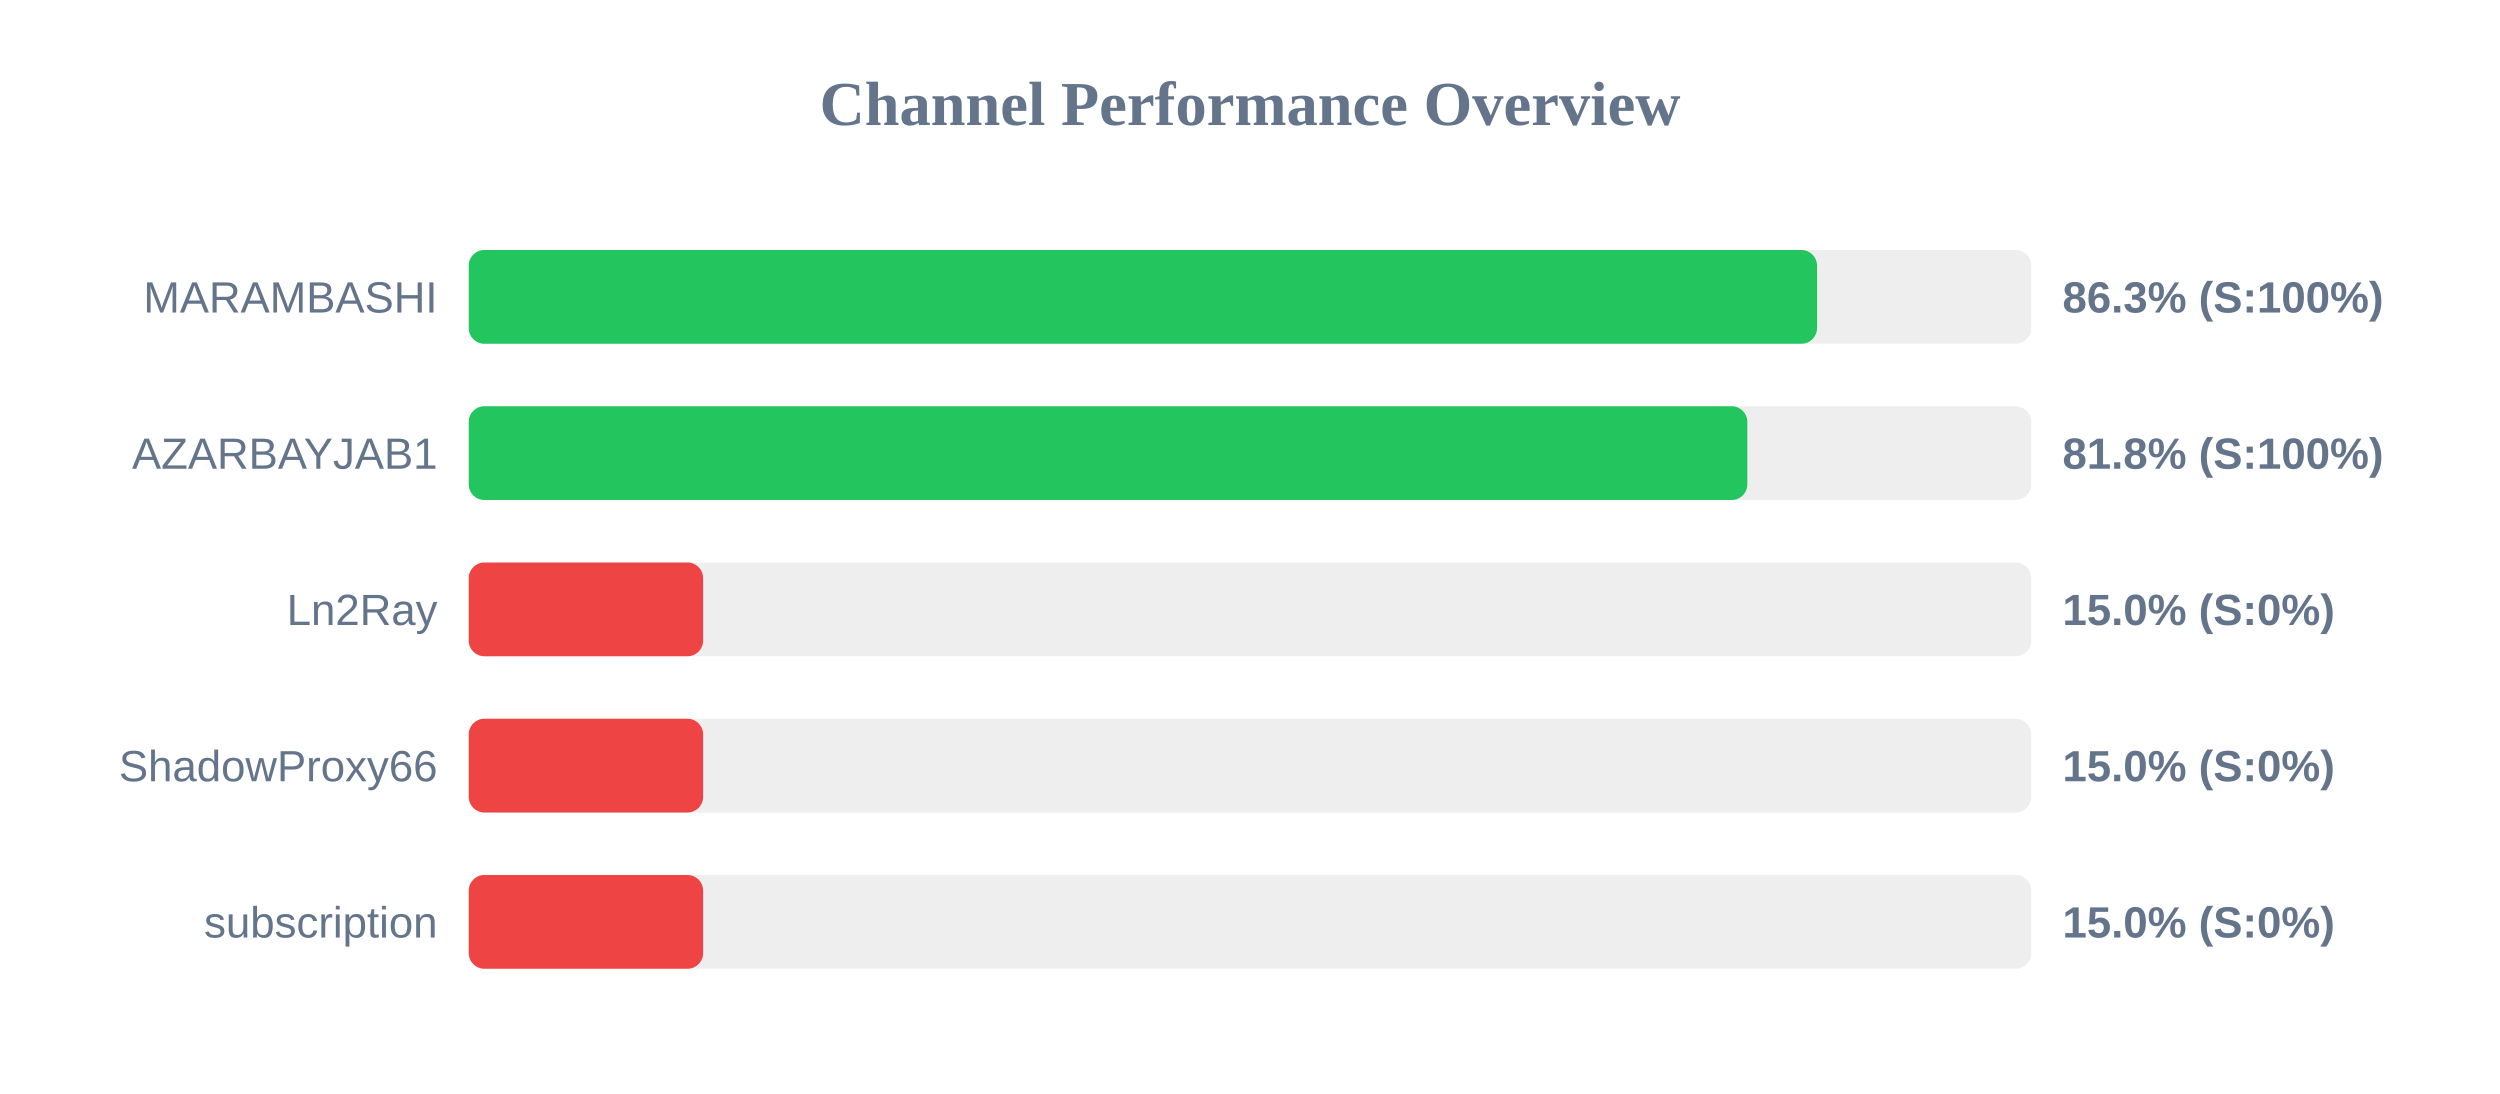
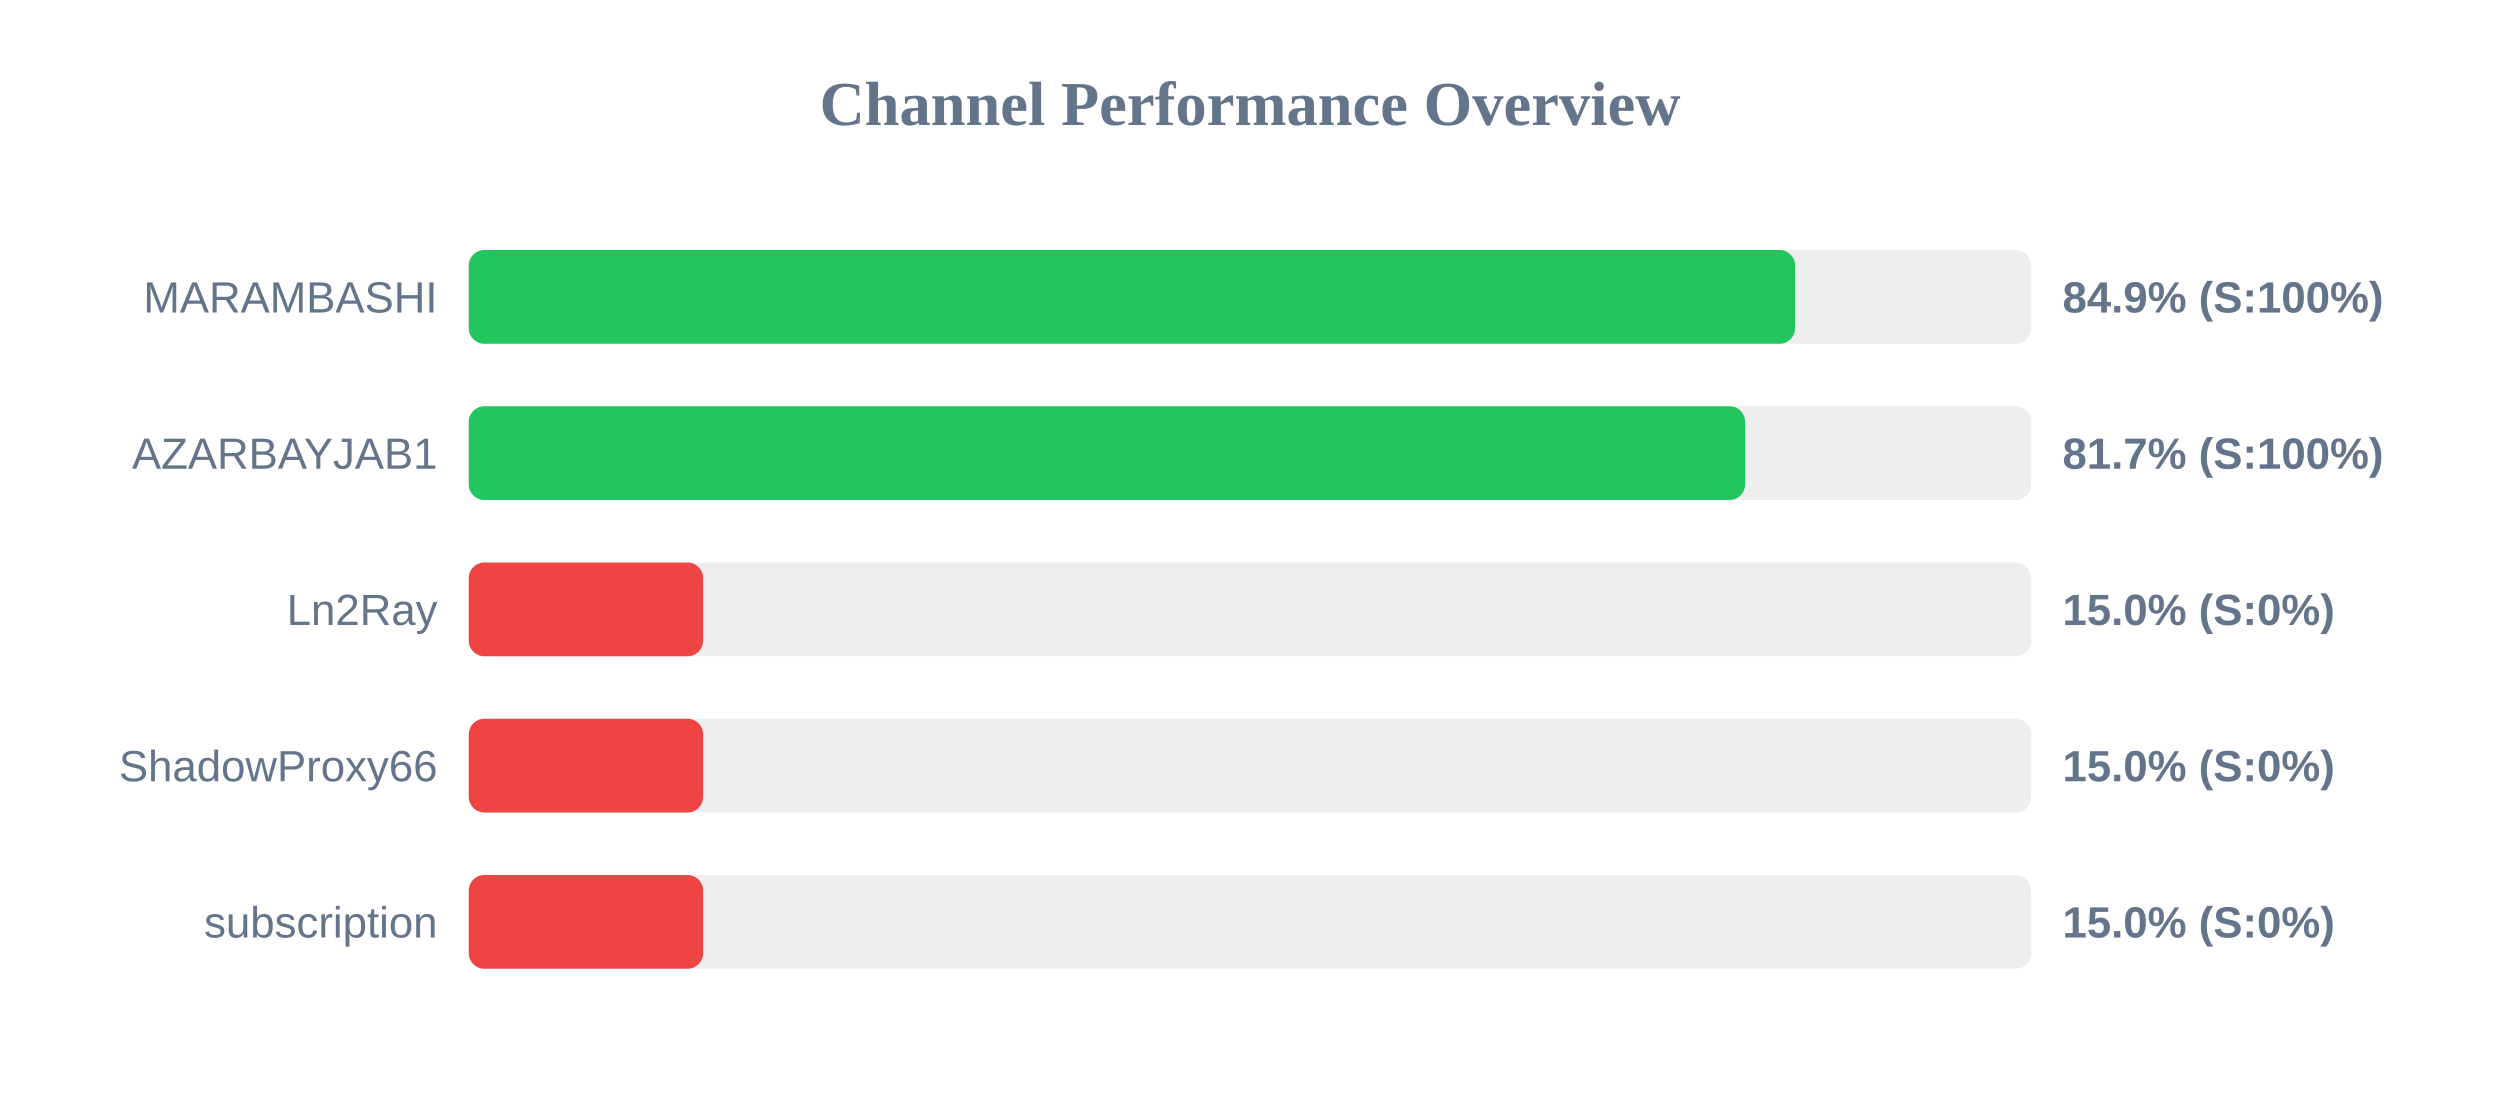
<svg xmlns="http://www.w3.org/2000/svg" width="800" height="350" version="1.1">
  <style>
        .row { font: 14px Arial; fill: #64748b; }
        .score { font: bold 14px Arial; fill: #64748b; }
    </style>
  <text x="400" y="40" text-anchor="middle" font-size="20px" font-weight="bold" fill="#64748b">Channel Performance Overview</text>
  <rect x="150" y="80" width="500" height="30" fill="#eee" rx="5" />
-   <rect x="150" y="80" width="431.45" height="30" fill="#22c55e" rx="5" />
+   <rect x="150" y="80" width="424.45" height="30" fill="#22c55e" rx="5" />
  <text x="140" y="100" text-anchor="end" class="row">MARAMBASHI</text>
-   <text x="660" y="100" text-anchor="start" class="score">86.3% (S:100%)</text>
+   <text x="660" y="100" text-anchor="start" class="score">84.9% (S:100%)</text>
  <rect x="150" y="130" width="500" height="30" fill="#eee" rx="5" />
-   <rect x="150" y="130" width="409.15" height="30" fill="#22c55e" rx="5" />
+   <rect x="150" y="130" width="408.45" height="30" fill="#22c55e" rx="5" />
  <text x="140" y="150" text-anchor="end" class="row">AZARBAYJAB1</text>
-   <text x="660" y="150" text-anchor="start" class="score">81.8% (S:100%)</text>
+   <text x="660" y="150" text-anchor="start" class="score">81.7% (S:100%)</text>
  <rect x="150" y="180" width="500" height="30" fill="#eee" rx="5" />
  <rect x="150" y="180" width="75.0" height="30" fill="#ef4444" rx="5" />
  <text x="140" y="200" text-anchor="end" class="row">Ln2Ray</text>
  <text x="660" y="200" text-anchor="start" class="score">15.0% (S:0%)</text>
  <rect x="150" y="230" width="500" height="30" fill="#eee" rx="5" />
  <rect x="150" y="230" width="75.0" height="30" fill="#ef4444" rx="5" />
  <text x="140" y="250" text-anchor="end" class="row">ShadowProxy66</text>
  <text x="660" y="250" text-anchor="start" class="score">15.0% (S:0%)</text>
  <rect x="150" y="280" width="500" height="30" fill="#eee" rx="5" />
  <rect x="150" y="280" width="75.0" height="30" fill="#ef4444" rx="5" />
  <text x="140" y="300" text-anchor="end" class="row">subscription</text>
  <text x="660" y="300" text-anchor="start" class="score">15.0% (S:0%)</text>
</svg>
